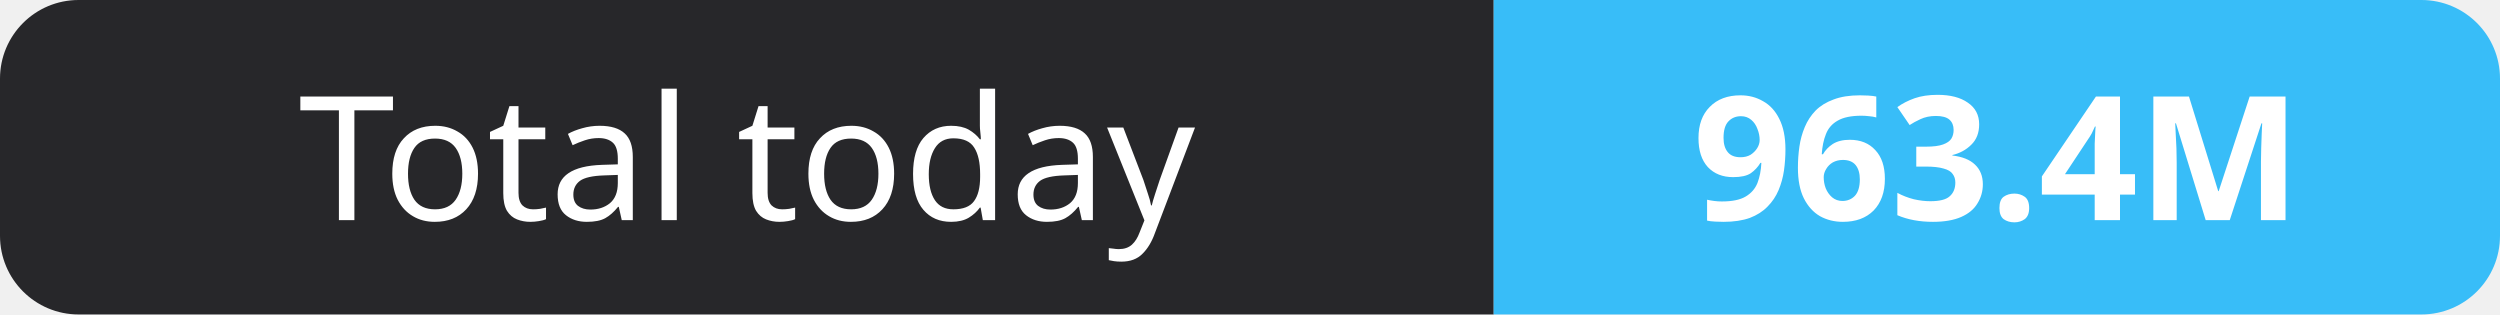
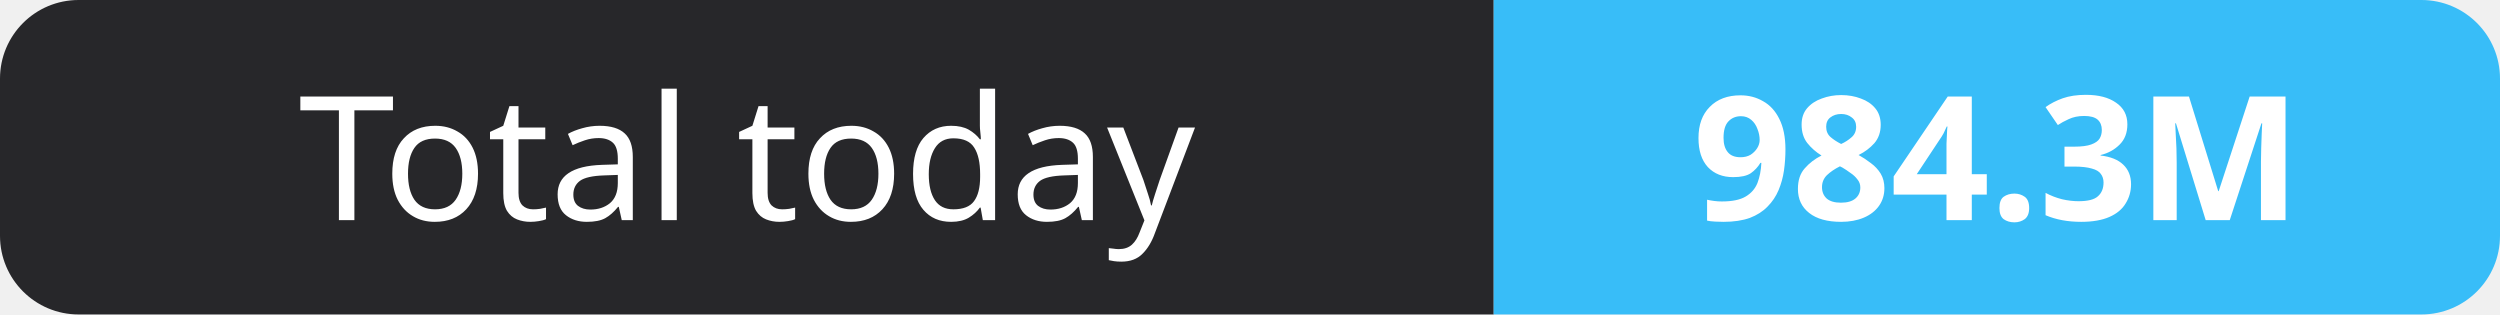
- <svg xmlns="http://www.w3.org/2000/svg" width="159" height="20" role="img" aria-label="Total today: 963.4M">
+ <svg xmlns="http://www.w3.org/2000/svg" width="159" height="20" role="img" aria-label="Total today: 984.3M">
  <clipPath id="r">
    <rect width="159" height="20" rx="5" fill="#fff" />
  </clipPath>
  <g clip-path="url(#r)">
    <rect width="95" height="20" fill="#27272a" />
    <rect x="95" width="64" height="20" fill="#38bdf8" />
  </g>
  <g fill="#fff" text-anchor="middle" font-family="Verdana,Geneva,sans-serif" font-size="11">
    <text x="47.5" y="14">Total today</text>
-     <text x="127.0" y="14" font-weight="700">963.4M</text>
+     <text x="127.0" y="14" font-weight="700">984.3M</text>
  </g>
</svg>
